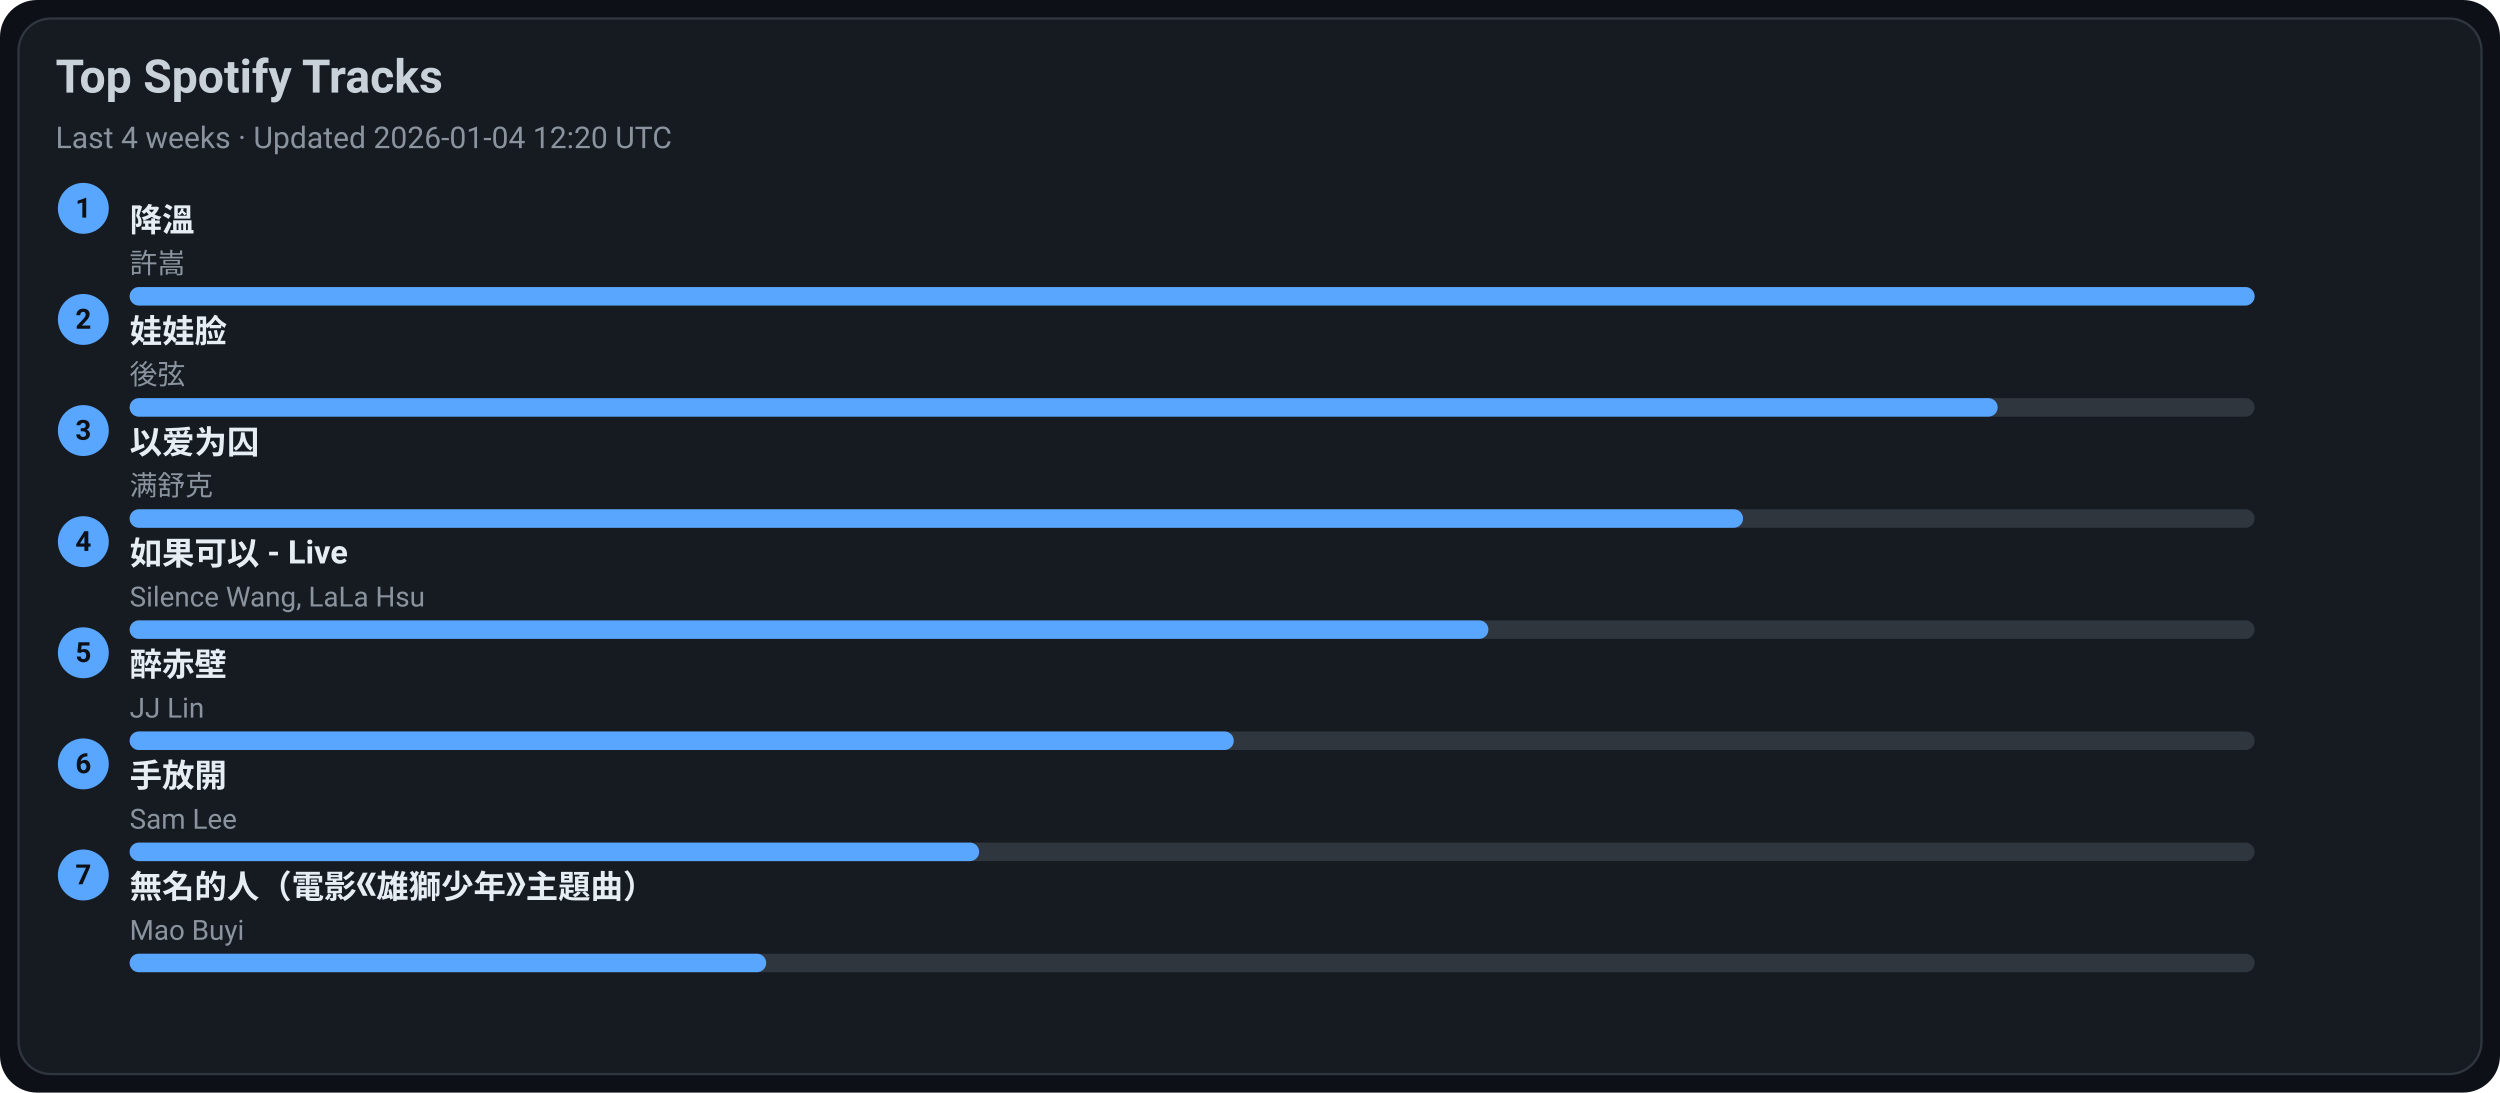
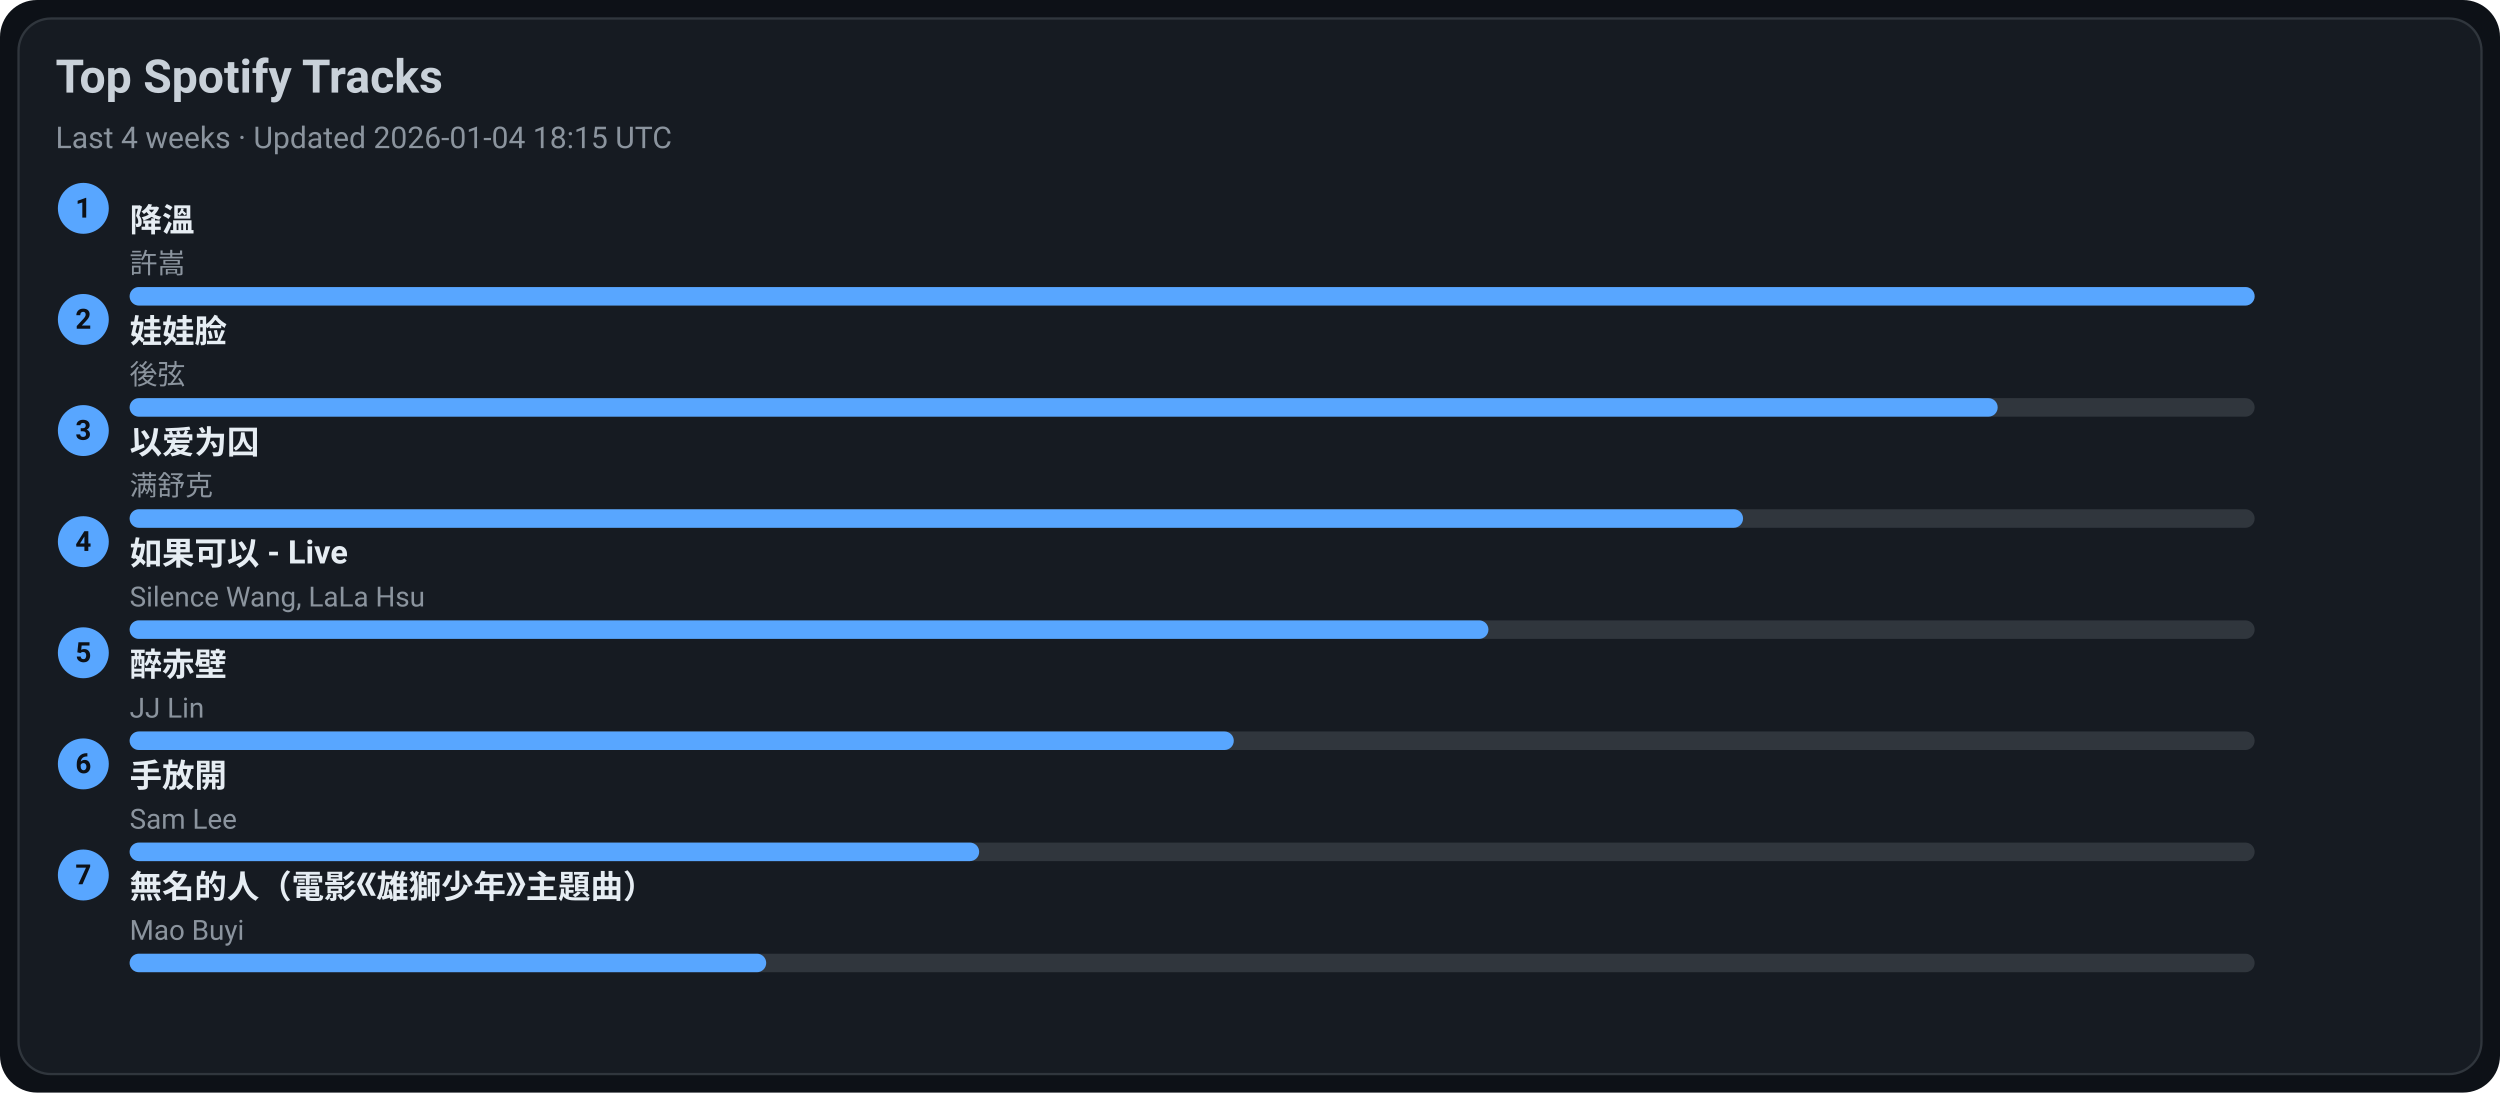
<svg xmlns="http://www.w3.org/2000/svg" width="1080" height="472" viewBox="0 0 1080 472">
  <style>text{font-family:-apple-system,BlinkMacSystemFont,Segoe UI,Roboto,Ubuntu,Helvetica Neue,Arial,Noto Sans,sans-serif}</style>
  <rect width="1080" height="472" rx="16" fill="#0d1117" />
  <rect x="8" y="8" width="1064" height="456" rx="14" fill="#161b22" stroke="#30363d" />
  <text x="24" y="40" font-size="20" fill="#c9d1d9" font-weight="600">Top Spotify Tracks</text>
-   <text x="24" y="64" font-size="13" fill="#8b949e">Last 4 weeks · Updated 2026-01-04 12:20 UTC</text>
+   <text x="24" y="64" font-size="13" fill="#8b949e">Last 4 weeks · Updated 2026-01-04 18:15 UTC</text>
  <circle cx="36" cy="90" r="11" fill="#58a6ff" />
  <text x="36" y="94" text-anchor="middle" font-size="12" fill="#0d1117" font-weight="700">1</text>
  <a href="https://open.spotify.com/track/2q9uhrOfyOnBa3oWR1PfYT" target="_blank" rel="noopener noreferrer">
    <text x="56" y="100" font-size="14" fill="#e6edf3" font-weight="600">降溫</text>
  </a>
  <text x="56" y="118" font-size="12" fill="#8b949e">許嵩</text>
  <rect x="56" y="124" width="918" height="8" rx="4" fill="#30363d" />
  <rect x="56" y="124" width="918" height="8" rx="4" fill="#58a6ff" />
  <circle cx="36" cy="138" r="11" fill="#58a6ff" />
  <text x="36" y="142" text-anchor="middle" font-size="12" fill="#0d1117" font-weight="700">2</text>
  <a href="https://open.spotify.com/track/08ouEICweFmqfgPJnRIQkE" target="_blank" rel="noopener noreferrer">
    <text x="56" y="148" font-size="14" fill="#e6edf3" font-weight="600">娃娃脸</text>
  </a>
  <text x="56" y="166" font-size="12" fill="#8b949e">後弦</text>
  <rect x="56" y="172" width="918" height="8" rx="4" fill="#30363d" />
  <rect x="56" y="172" width="807" height="8" rx="4" fill="#58a6ff" />
  <circle cx="36" cy="186" r="11" fill="#58a6ff" />
  <text x="36" y="190" text-anchor="middle" font-size="12" fill="#0d1117" font-weight="700">3</text>
  <a href="https://open.spotify.com/track/0RW2LEfGQK5BaIho6sSLqf" target="_blank" rel="noopener noreferrer">
    <text x="56" y="196" font-size="14" fill="#e6edf3" font-weight="600">以爱为囚</text>
  </a>
  <text x="56" y="214" font-size="12" fill="#8b949e">满舒克</text>
  <rect x="56" y="220" width="918" height="8" rx="4" fill="#30363d" />
  <rect x="56" y="220" width="697" height="8" rx="4" fill="#58a6ff" />
  <circle cx="36" cy="234" r="11" fill="#58a6ff" />
  <text x="36" y="238" text-anchor="middle" font-size="12" fill="#0d1117" font-weight="700">4</text>
  <a href="https://open.spotify.com/track/6IF65dJzfmPcX7jwDegwoo" target="_blank" rel="noopener noreferrer">
    <text x="56" y="244" font-size="14" fill="#e6edf3" font-weight="600">如果可以 - Live</text>
  </a>
  <text x="56" y="262" font-size="12" fill="#8b949e">Silence Wang, LaLa Hsu</text>
  <rect x="56" y="268" width="918" height="8" rx="4" fill="#30363d" />
  <rect x="56" y="268" width="587" height="8" rx="4" fill="#58a6ff" />
  <circle cx="36" cy="282" r="11" fill="#58a6ff" />
  <text x="36" y="286" text-anchor="middle" font-size="12" fill="#0d1117" font-weight="700">5</text>
  <a href="https://open.spotify.com/track/69lAYqbyHL1A0gctdLd9WV" target="_blank" rel="noopener noreferrer">
    <text x="56" y="292" font-size="14" fill="#e6edf3" font-weight="600">醉赤壁</text>
  </a>
  <text x="56" y="310" font-size="12" fill="#8b949e">JJ Lin</text>
  <rect x="56" y="316" width="918" height="8" rx="4" fill="#30363d" />
  <rect x="56" y="316" width="477" height="8" rx="4" fill="#58a6ff" />
  <circle cx="36" cy="330" r="11" fill="#58a6ff" />
  <text x="36" y="334" text-anchor="middle" font-size="12" fill="#0d1117" font-weight="700">6</text>
  <a href="https://open.spotify.com/track/2Dd9EXYXI2NNrLG61OtWQv" target="_blank" rel="noopener noreferrer">
    <text x="56" y="340" font-size="14" fill="#e6edf3" font-weight="600">手放開</text>
  </a>
  <text x="56" y="358" font-size="12" fill="#8b949e">Sam Lee</text>
  <rect x="56" y="364" width="918" height="8" rx="4" fill="#30363d" />
  <rect x="56" y="364" width="367" height="8" rx="4" fill="#58a6ff" />
  <circle cx="36" cy="378" r="11" fill="#58a6ff" />
  <text x="36" y="382" text-anchor="middle" font-size="12" fill="#0d1117" font-weight="700">7</text>
  <a href="https://open.spotify.com/track/72kP6AJqsEeSLkO640Tu7F" target="_blank" rel="noopener noreferrer">
    <text x="56" y="388" font-size="14" fill="#e6edf3" font-weight="600">無名的人（電影《雄獅少年》主題曲）</text>
  </a>
  <text x="56" y="406" font-size="12" fill="#8b949e">Mao Buyi</text>
  <rect x="56" y="412" width="918" height="8" rx="4" fill="#30363d" />
  <rect x="56" y="412" width="275" height="8" rx="4" fill="#58a6ff" />
</svg>
